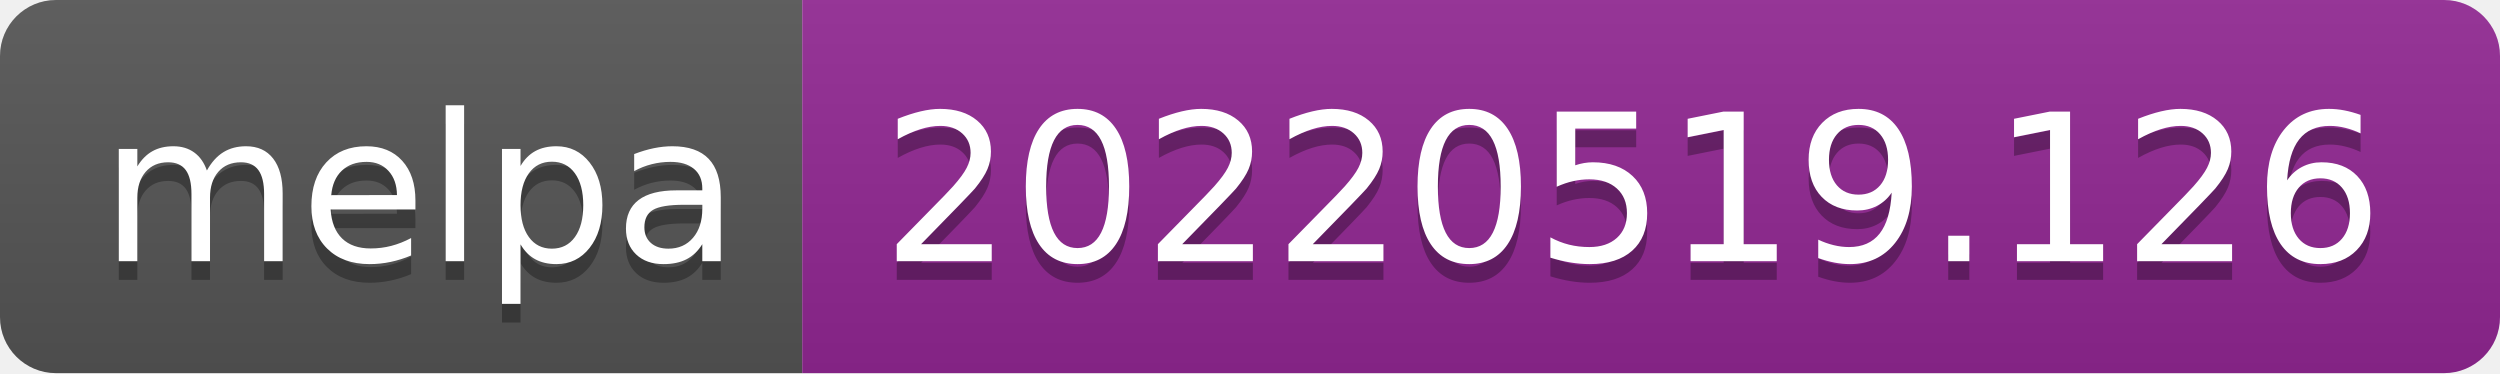
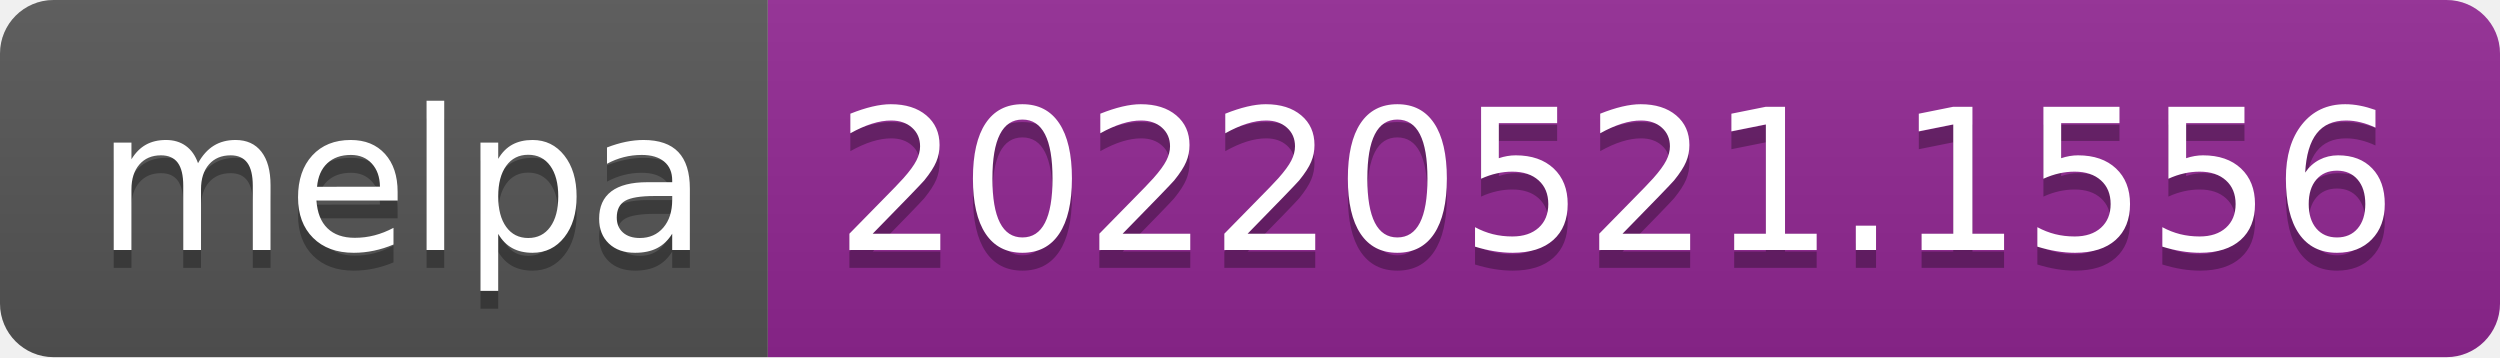
- <svg xmlns="http://www.w3.org/2000/svg" width="134" height="20" role="img" aria-label="melpa: 20220519.126">
+ <svg xmlns="http://www.w3.org/2000/svg" width="140" height="20" role="img" aria-label="melpa: 20220521.1556">
  <linearGradient id="s" x2="0" y2="100%">
    <stop offset="0" stop-color="#bbb" stop-opacity=".1" />
    <stop offset="1" stop-opacity=".1" />
  </linearGradient>
  <clipPath id="r">
-     <rect width="134" height="20" rx="3" fill="#fff" />
+     <rect width="140" height="20" rx="3" fill="#fff" />
  </clipPath>
  <g clip-path="url(#r)">
    <rect width="43" height="20" fill="#555" />
-     <rect x="43" width="91" height="20" fill="#922793" />
-     <rect width="134" height="20" fill="url(#s)" />
+     <rect x="43" width="97" height="20" fill="#922793" />
+     <rect width="140" height="20" fill="url(#s)" />
  </g>
  <g fill="#fff" text-anchor="middle" font-family="Verdana,Geneva,DejaVu Sans,sans-serif" text-rendering="geometricPrecision" font-size="110">
    <text aria-hidden="true" x="225" y="150" fill="#010101" fill-opacity=".3" transform="scale(.1)" textLength="330">melpa</text>
    <text x="225" y="140" transform="scale(.1)" fill="#fff" textLength="330">melpa</text>
-     <text aria-hidden="true" x="875" y="150" fill="#010101" fill-opacity=".3" transform="scale(.1)" textLength="810">20220519.126</text>
-     <text x="875" y="140" transform="scale(.1)" fill="#fff" textLength="810">20220519.126</text>
+     <text aria-hidden="true" x="905" y="150" fill="#010101" fill-opacity=".3" transform="scale(.1)" textLength="870">20220521.1556</text>
+     <text x="905" y="140" transform="scale(.1)" fill="#fff" textLength="870">20220521.1556</text>
  </g>
</svg>
